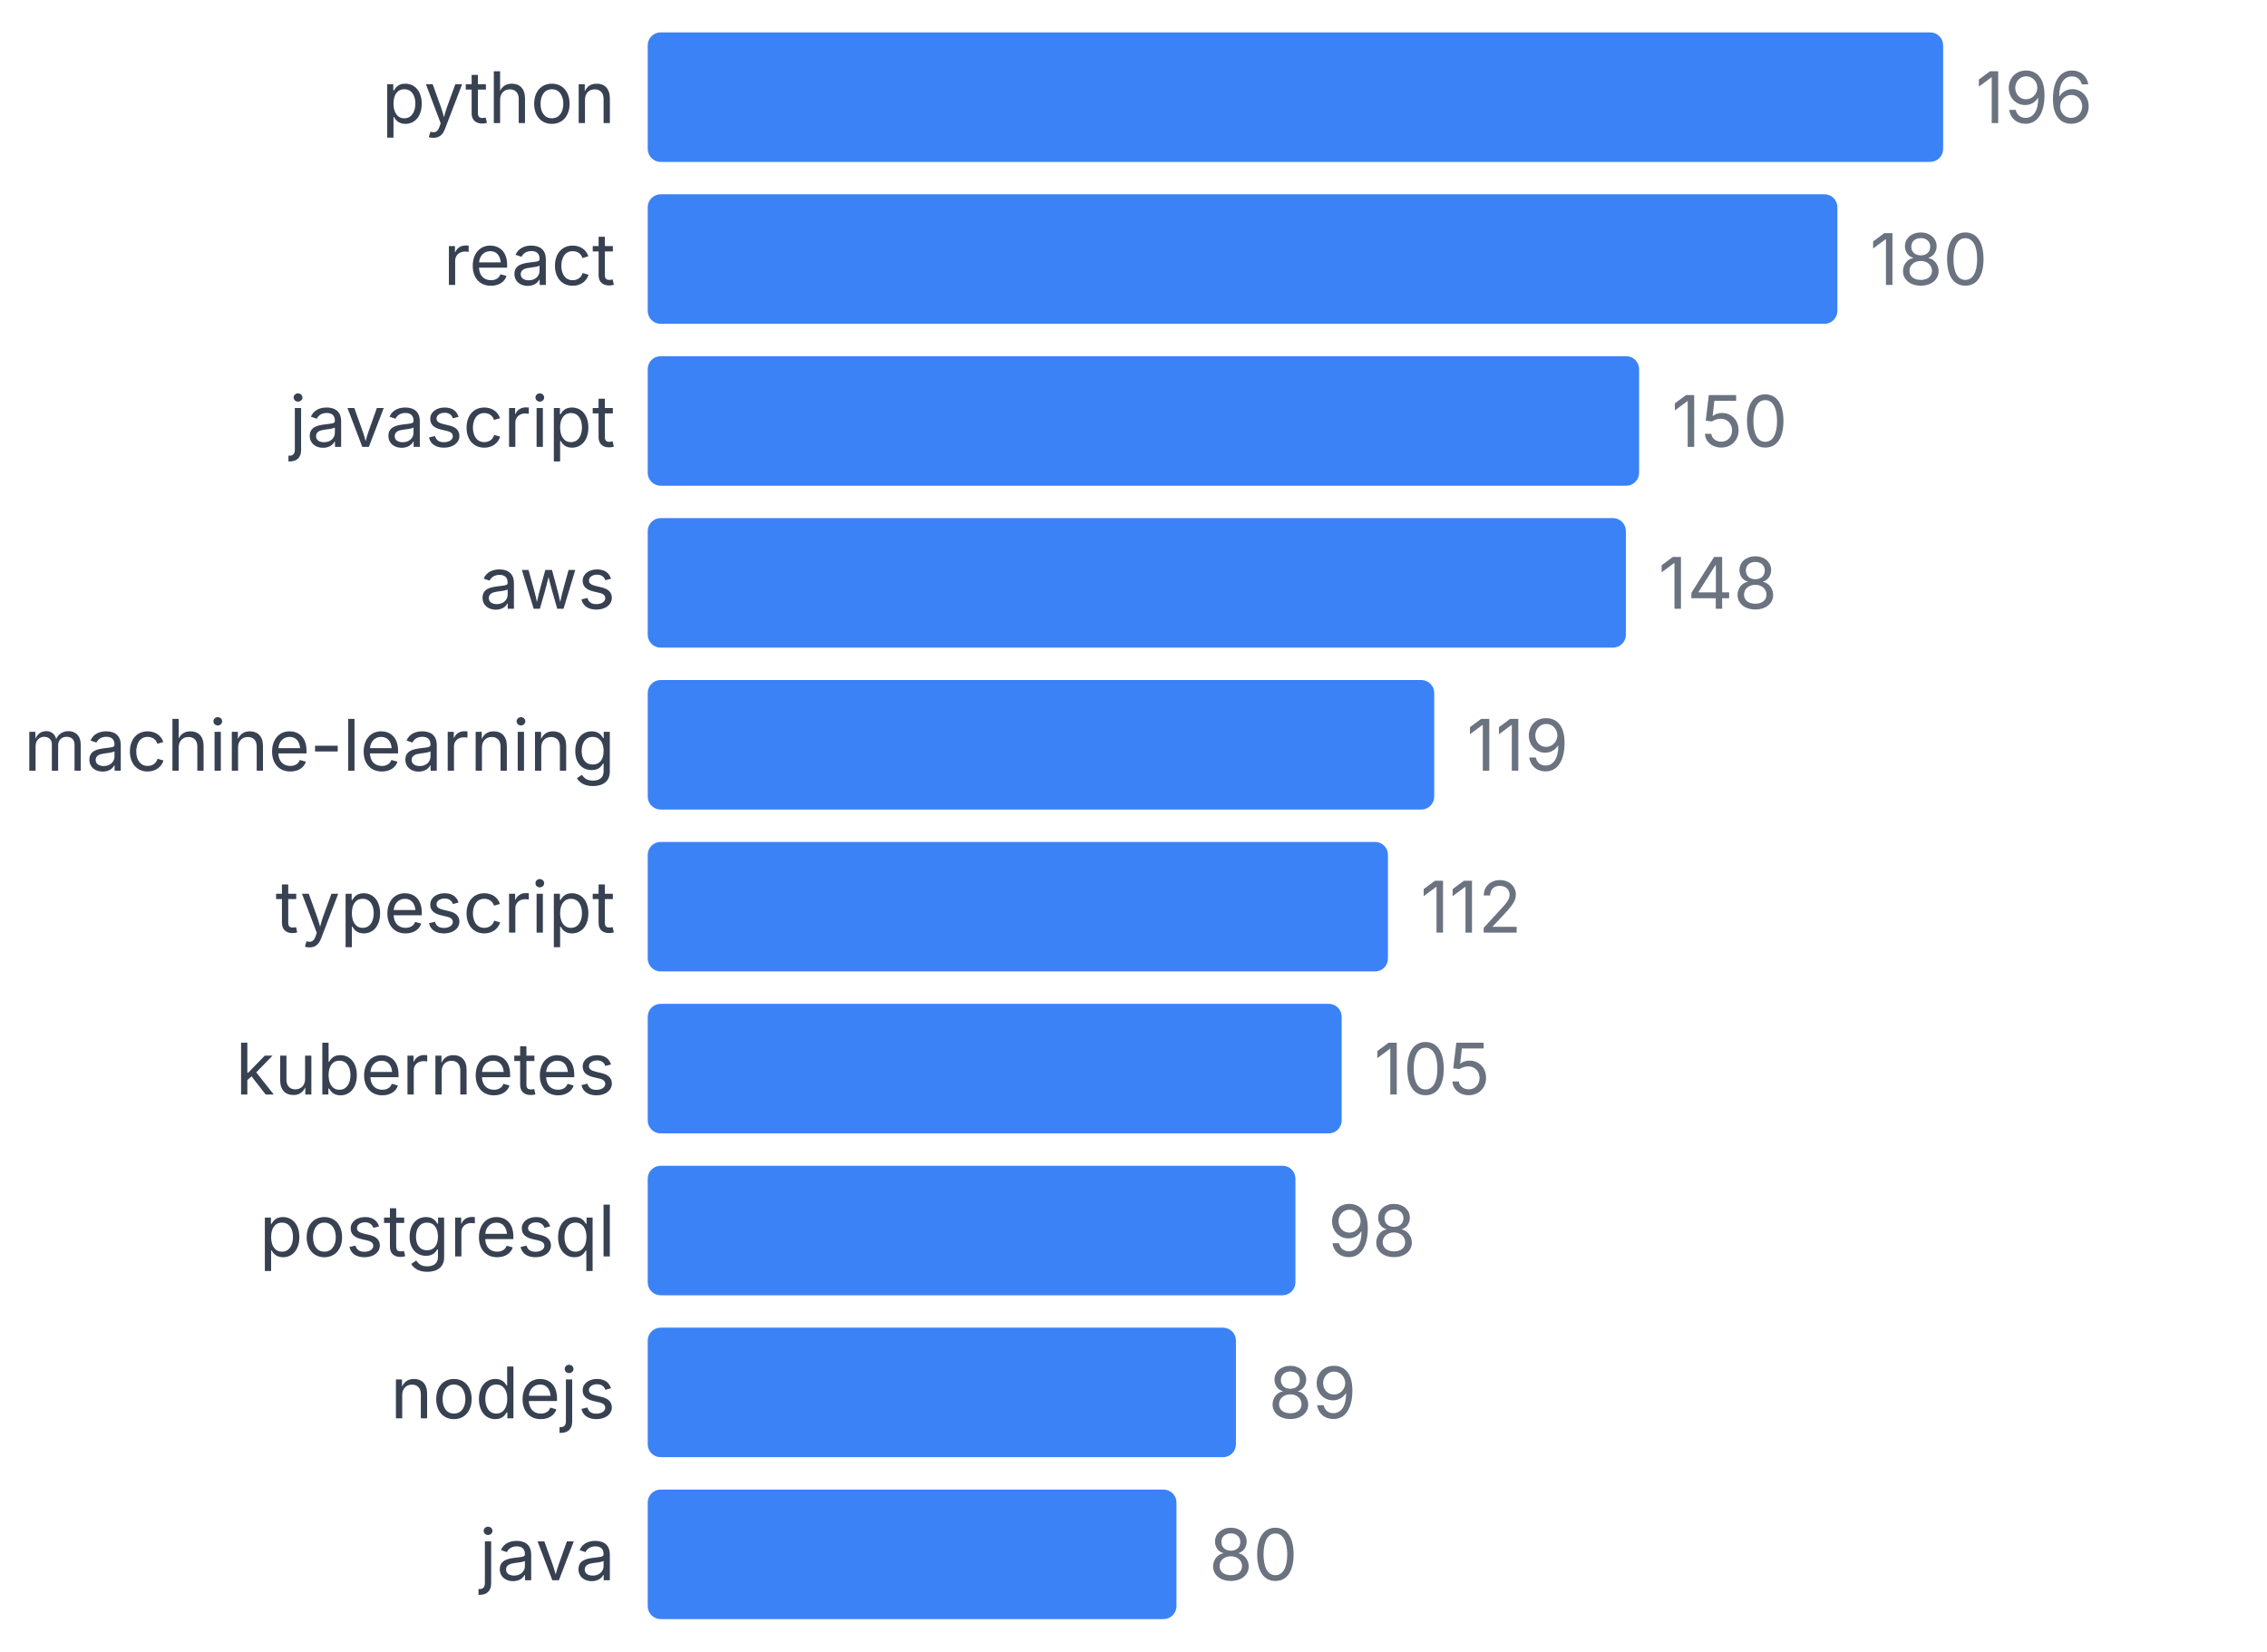
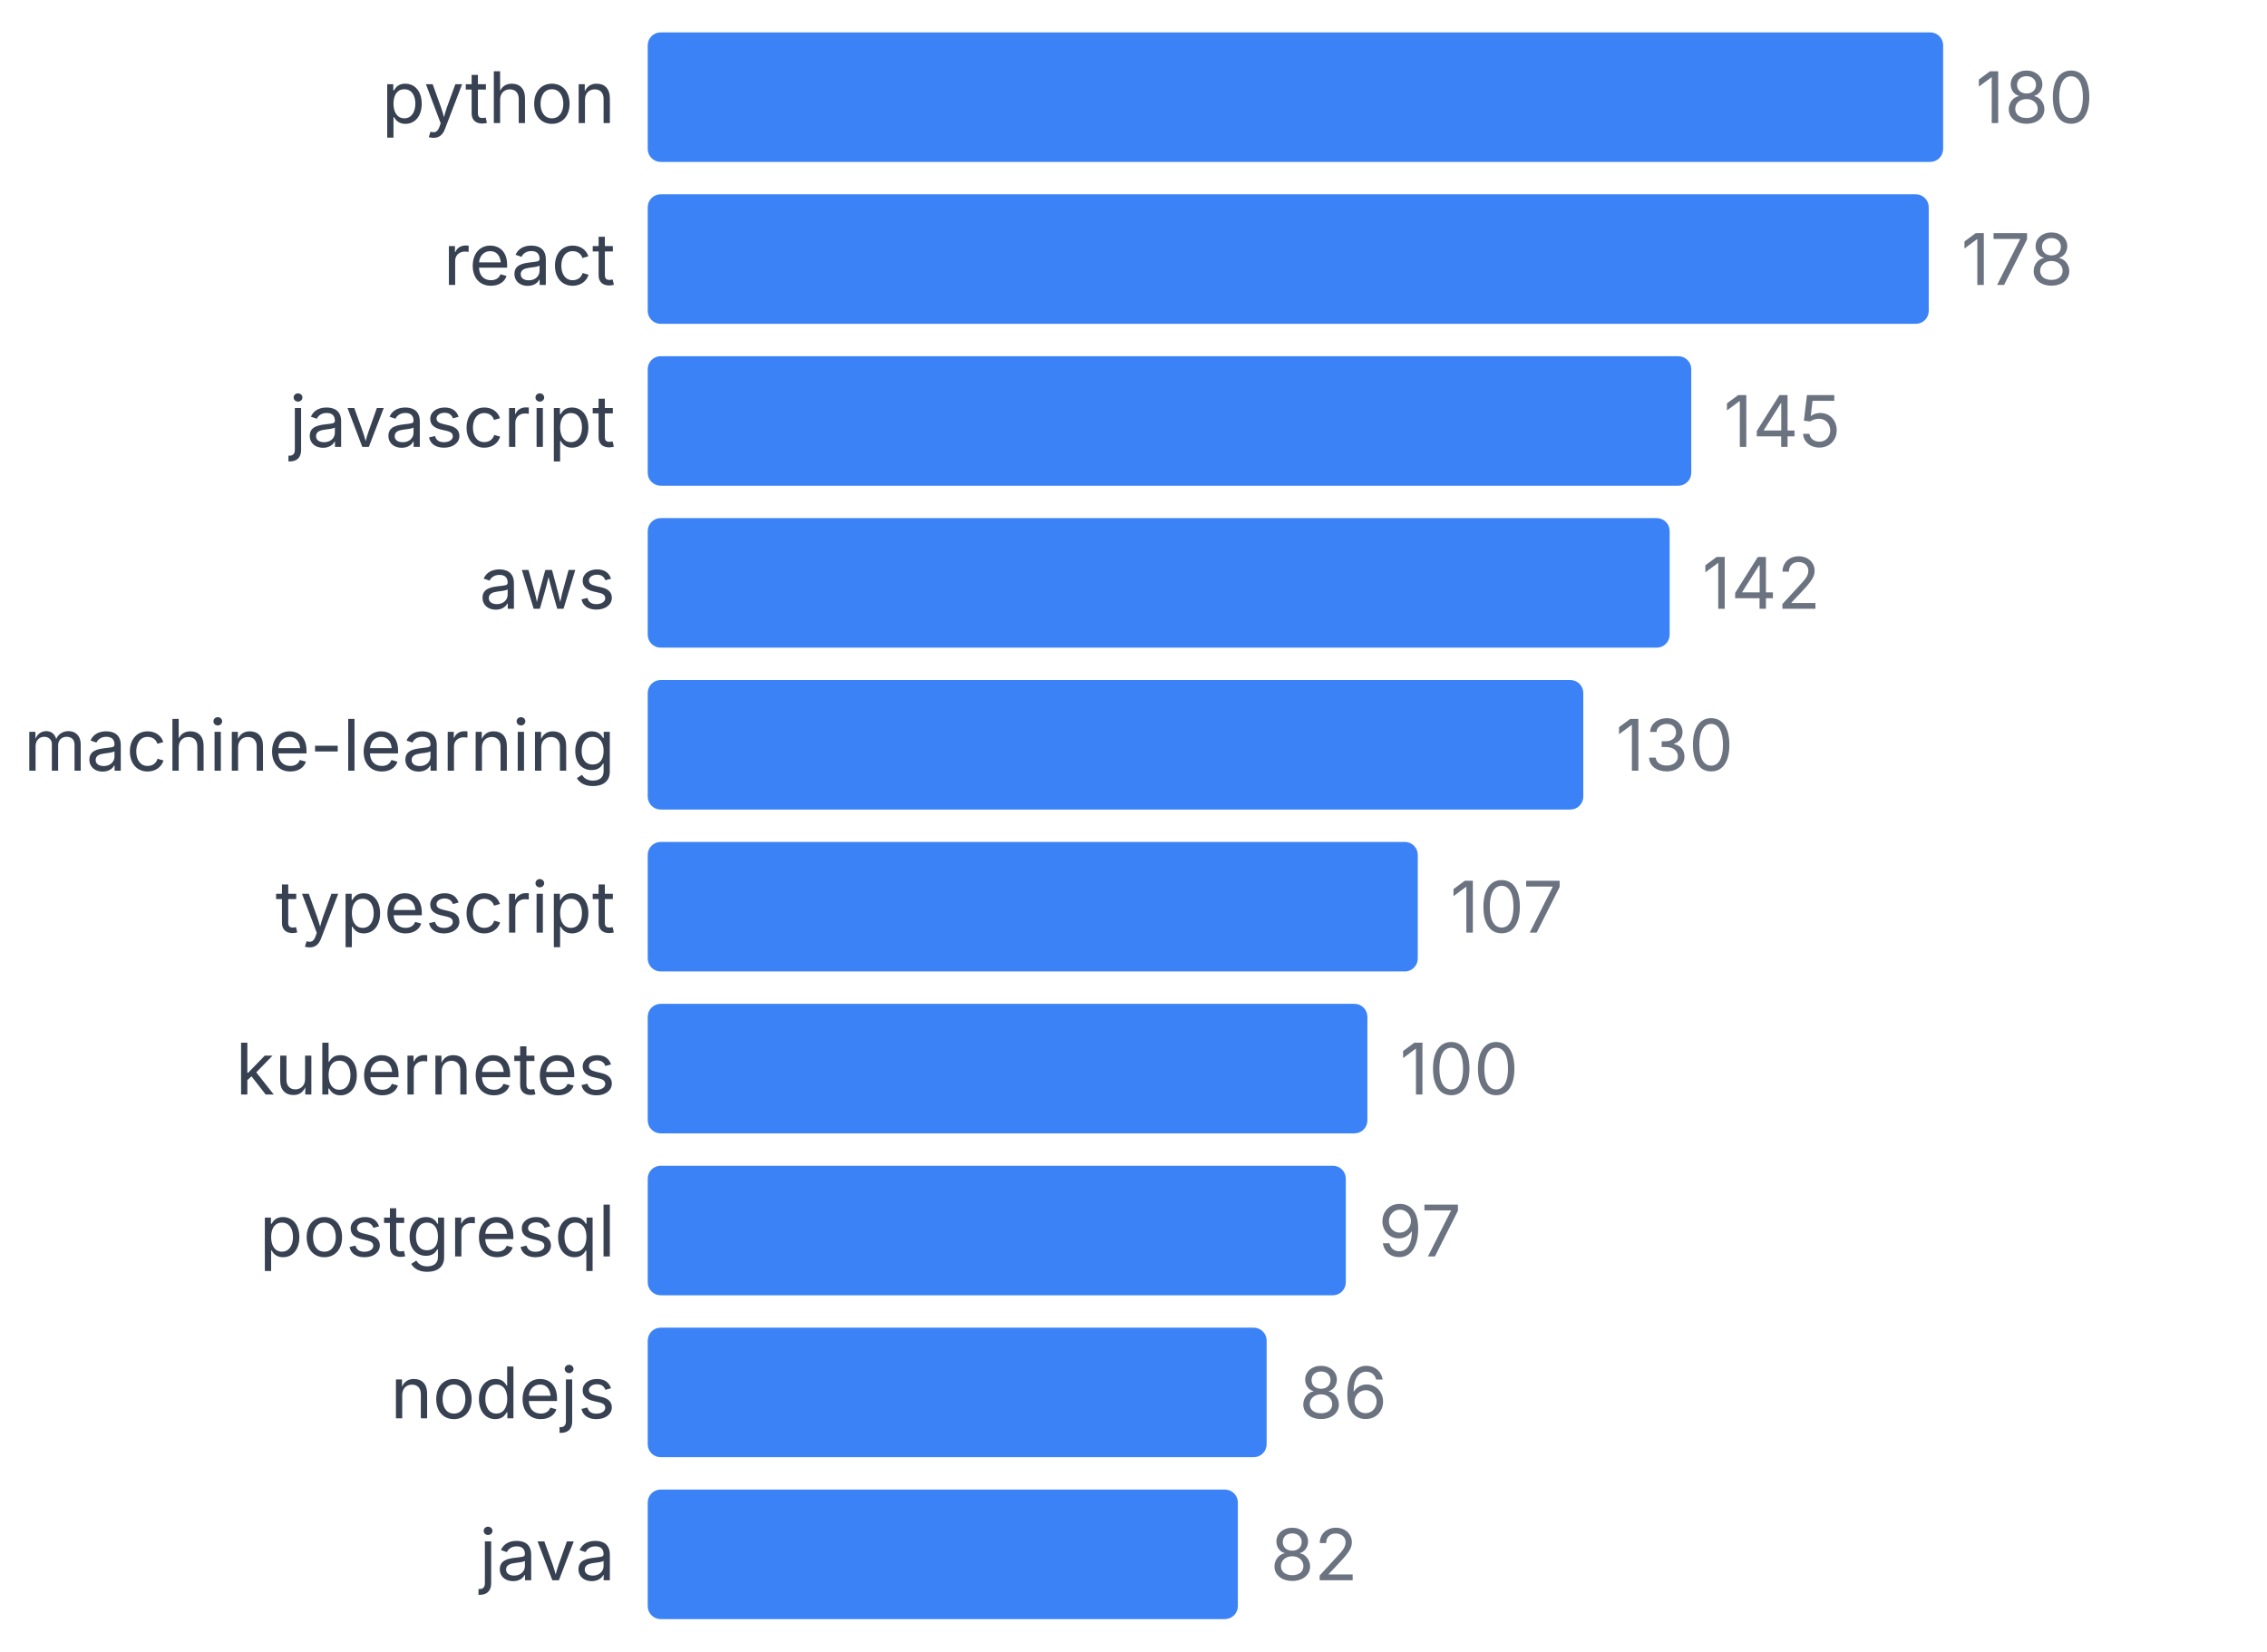
<svg xmlns="http://www.w3.org/2000/svg" width="350" height="255" viewBox="0 0 350 255">
  <style>
    text { font-family: system-ui, -apple-system, sans-serif; }
  </style>
  <text x="95" y="19" text-anchor="end" font-size="11" fill="#374151">python</text>
  <rect x="100" y="5" width="200" height="20" fill="#3b82f6" rx="2" />
-   <text x="305" y="19" font-size="11" fill="#6b7280">196</text>
+   <text x="305" y="19" font-size="11" fill="#6b7280">180</text>
  <text x="95" y="44" text-anchor="end" font-size="11" fill="#374151">react</text>
-   <rect x="100" y="30" width="183.673" height="20" fill="#3b82f6" rx="2" />
-   <text x="288.673" y="44" font-size="11" fill="#6b7280">180</text>
+   <rect x="100" y="30" width="197.778" height="20" fill="#3b82f6" rx="2" />
+   <text x="302.778" y="44" font-size="11" fill="#6b7280">178</text>
  <text x="95" y="69" text-anchor="end" font-size="11" fill="#374151">javascript</text>
-   <rect x="100" y="55" width="153.061" height="20" fill="#3b82f6" rx="2" />
-   <text x="258.061" y="69" font-size="11" fill="#6b7280">150</text>
+   <rect x="100" y="55" width="161.111" height="20" fill="#3b82f6" rx="2" />
+   <text x="266.111" y="69" font-size="11" fill="#6b7280">145</text>
  <text x="95" y="94" text-anchor="end" font-size="11" fill="#374151">aws</text>
-   <rect x="100" y="80" width="151.02" height="20" fill="#3b82f6" rx="2" />
-   <text x="256.02" y="94" font-size="11" fill="#6b7280">148</text>
+   <rect x="100" y="80" width="157.778" height="20" fill="#3b82f6" rx="2" />
+   <text x="262.778" y="94" font-size="11" fill="#6b7280">142</text>
  <text x="95" y="119" text-anchor="end" font-size="11" fill="#374151">machine-learning</text>
-   <rect x="100" y="105" width="121.429" height="20" fill="#3b82f6" rx="2" />
-   <text x="226.429" y="119" font-size="11" fill="#6b7280">119</text>
+   <rect x="100" y="105" width="144.444" height="20" fill="#3b82f6" rx="2" />
+   <text x="249.444" y="119" font-size="11" fill="#6b7280">130</text>
  <text x="95" y="144" text-anchor="end" font-size="11" fill="#374151">typescript</text>
-   <rect x="100" y="130" width="114.286" height="20" fill="#3b82f6" rx="2" />
-   <text x="219.286" y="144" font-size="11" fill="#6b7280">112</text>
+   <rect x="100" y="130" width="118.889" height="20" fill="#3b82f6" rx="2" />
+   <text x="223.889" y="144" font-size="11" fill="#6b7280">107</text>
  <text x="95" y="169" text-anchor="end" font-size="11" fill="#374151">kubernetes</text>
-   <rect x="100" y="155" width="107.143" height="20" fill="#3b82f6" rx="2" />
-   <text x="212.143" y="169" font-size="11" fill="#6b7280">105</text>
+   <rect x="100" y="155" width="111.111" height="20" fill="#3b82f6" rx="2" />
+   <text x="216.111" y="169" font-size="11" fill="#6b7280">100</text>
  <text x="95" y="194" text-anchor="end" font-size="11" fill="#374151">postgresql</text>
-   <rect x="100" y="180" width="100" height="20" fill="#3b82f6" rx="2" />
-   <text x="205" y="194" font-size="11" fill="#6b7280">98</text>
+   <rect x="100" y="180" width="107.778" height="20" fill="#3b82f6" rx="2" />
+   <text x="212.778" y="194" font-size="11" fill="#6b7280">97</text>
  <text x="95" y="219" text-anchor="end" font-size="11" fill="#374151">nodejs</text>
-   <rect x="100" y="205" width="90.816" height="20" fill="#3b82f6" rx="2" />
-   <text x="195.816" y="219" font-size="11" fill="#6b7280">89</text>
+   <rect x="100" y="205" width="95.556" height="20" fill="#3b82f6" rx="2" />
+   <text x="200.556" y="219" font-size="11" fill="#6b7280">86</text>
  <text x="95" y="244" text-anchor="end" font-size="11" fill="#374151">java</text>
-   <rect x="100" y="230" width="81.633" height="20" fill="#3b82f6" rx="2" />
-   <text x="186.633" y="244" font-size="11" fill="#6b7280">80</text>
+   <rect x="100" y="230" width="91.111" height="20" fill="#3b82f6" rx="2" />
+   <text x="196.111" y="244" font-size="11" fill="#6b7280">82</text>
</svg>
